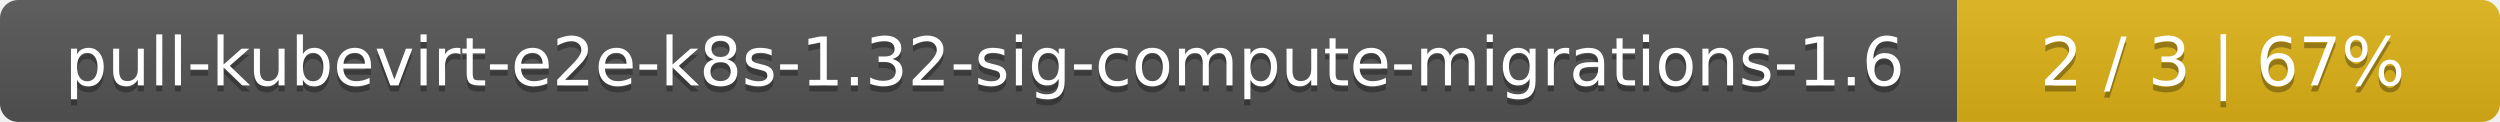
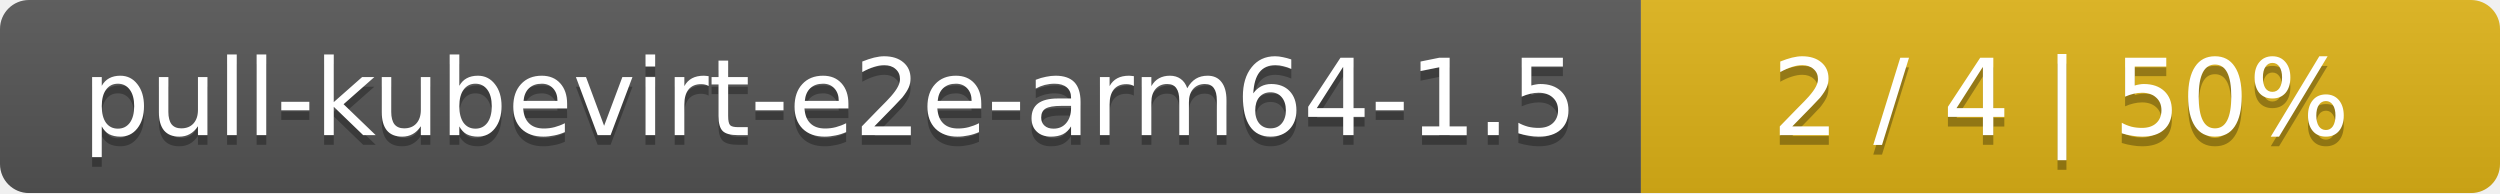
- <svg xmlns="http://www.w3.org/2000/svg" width="410" height="20">
+ <svg xmlns="http://www.w3.org/2000/svg" width="259" height="20">
  <linearGradient id="smooth" x2="0" y2="100%">
    <stop offset="0" stop-color="#bbb" stop-opacity=".1" />
    <stop offset="1" stop-opacity=".1" />
  </linearGradient>
  <mask id="round">
-     <rect width="410" height="20" rx="3" fill="#fff" />
+     <rect width="259" height="20" rx="3" fill="#fff" />
  </mask>
  <g mask="url(#round)">
-     <rect width="321" height="20" fill="#555" />
-     <rect x="321" width="89" height="20" fill="#dfb317" />
-     <rect width="410" height="20" fill="url(#smooth)" />
+     <rect width="170" height="20" fill="#555" />
+     <rect x="170" width="89" height="20" fill="#dfb317" />
+     <rect width="259" height="20" fill="url(#smooth)" />
  </g>
  <g fill="#fff" text-anchor="middle" font-family="DejaVu Sans,Verdana,Geneva,sans-serif" font-size="11">
-     <text x="161.5" y="15" fill="#010101" fill-opacity=".3">pull-kubevirt-e2e-k8s-1.32-sig-compute-migrations-1.6</text>
-     <text x="161.5" y="14">pull-kubevirt-e2e-k8s-1.32-sig-compute-migrations-1.6</text>
-     <text x="364.5" y="15" fill="#010101" fill-opacity=".3">2 / 3    |    67%</text>
-     <text x="364.5" y="14">2 / 3    |    67%</text>
+     <text x="86" y="15" fill="#010101" fill-opacity=".3">pull-kubevirt-e2e-arm64-1.5</text>
+     <text x="86" y="14">pull-kubevirt-e2e-arm64-1.5</text>
+     <text x="213.5" y="15" fill="#010101" fill-opacity=".3">2 / 4    |    50%</text>
+     <text x="213.5" y="14">2 / 4    |    50%</text>
  </g>
</svg>
